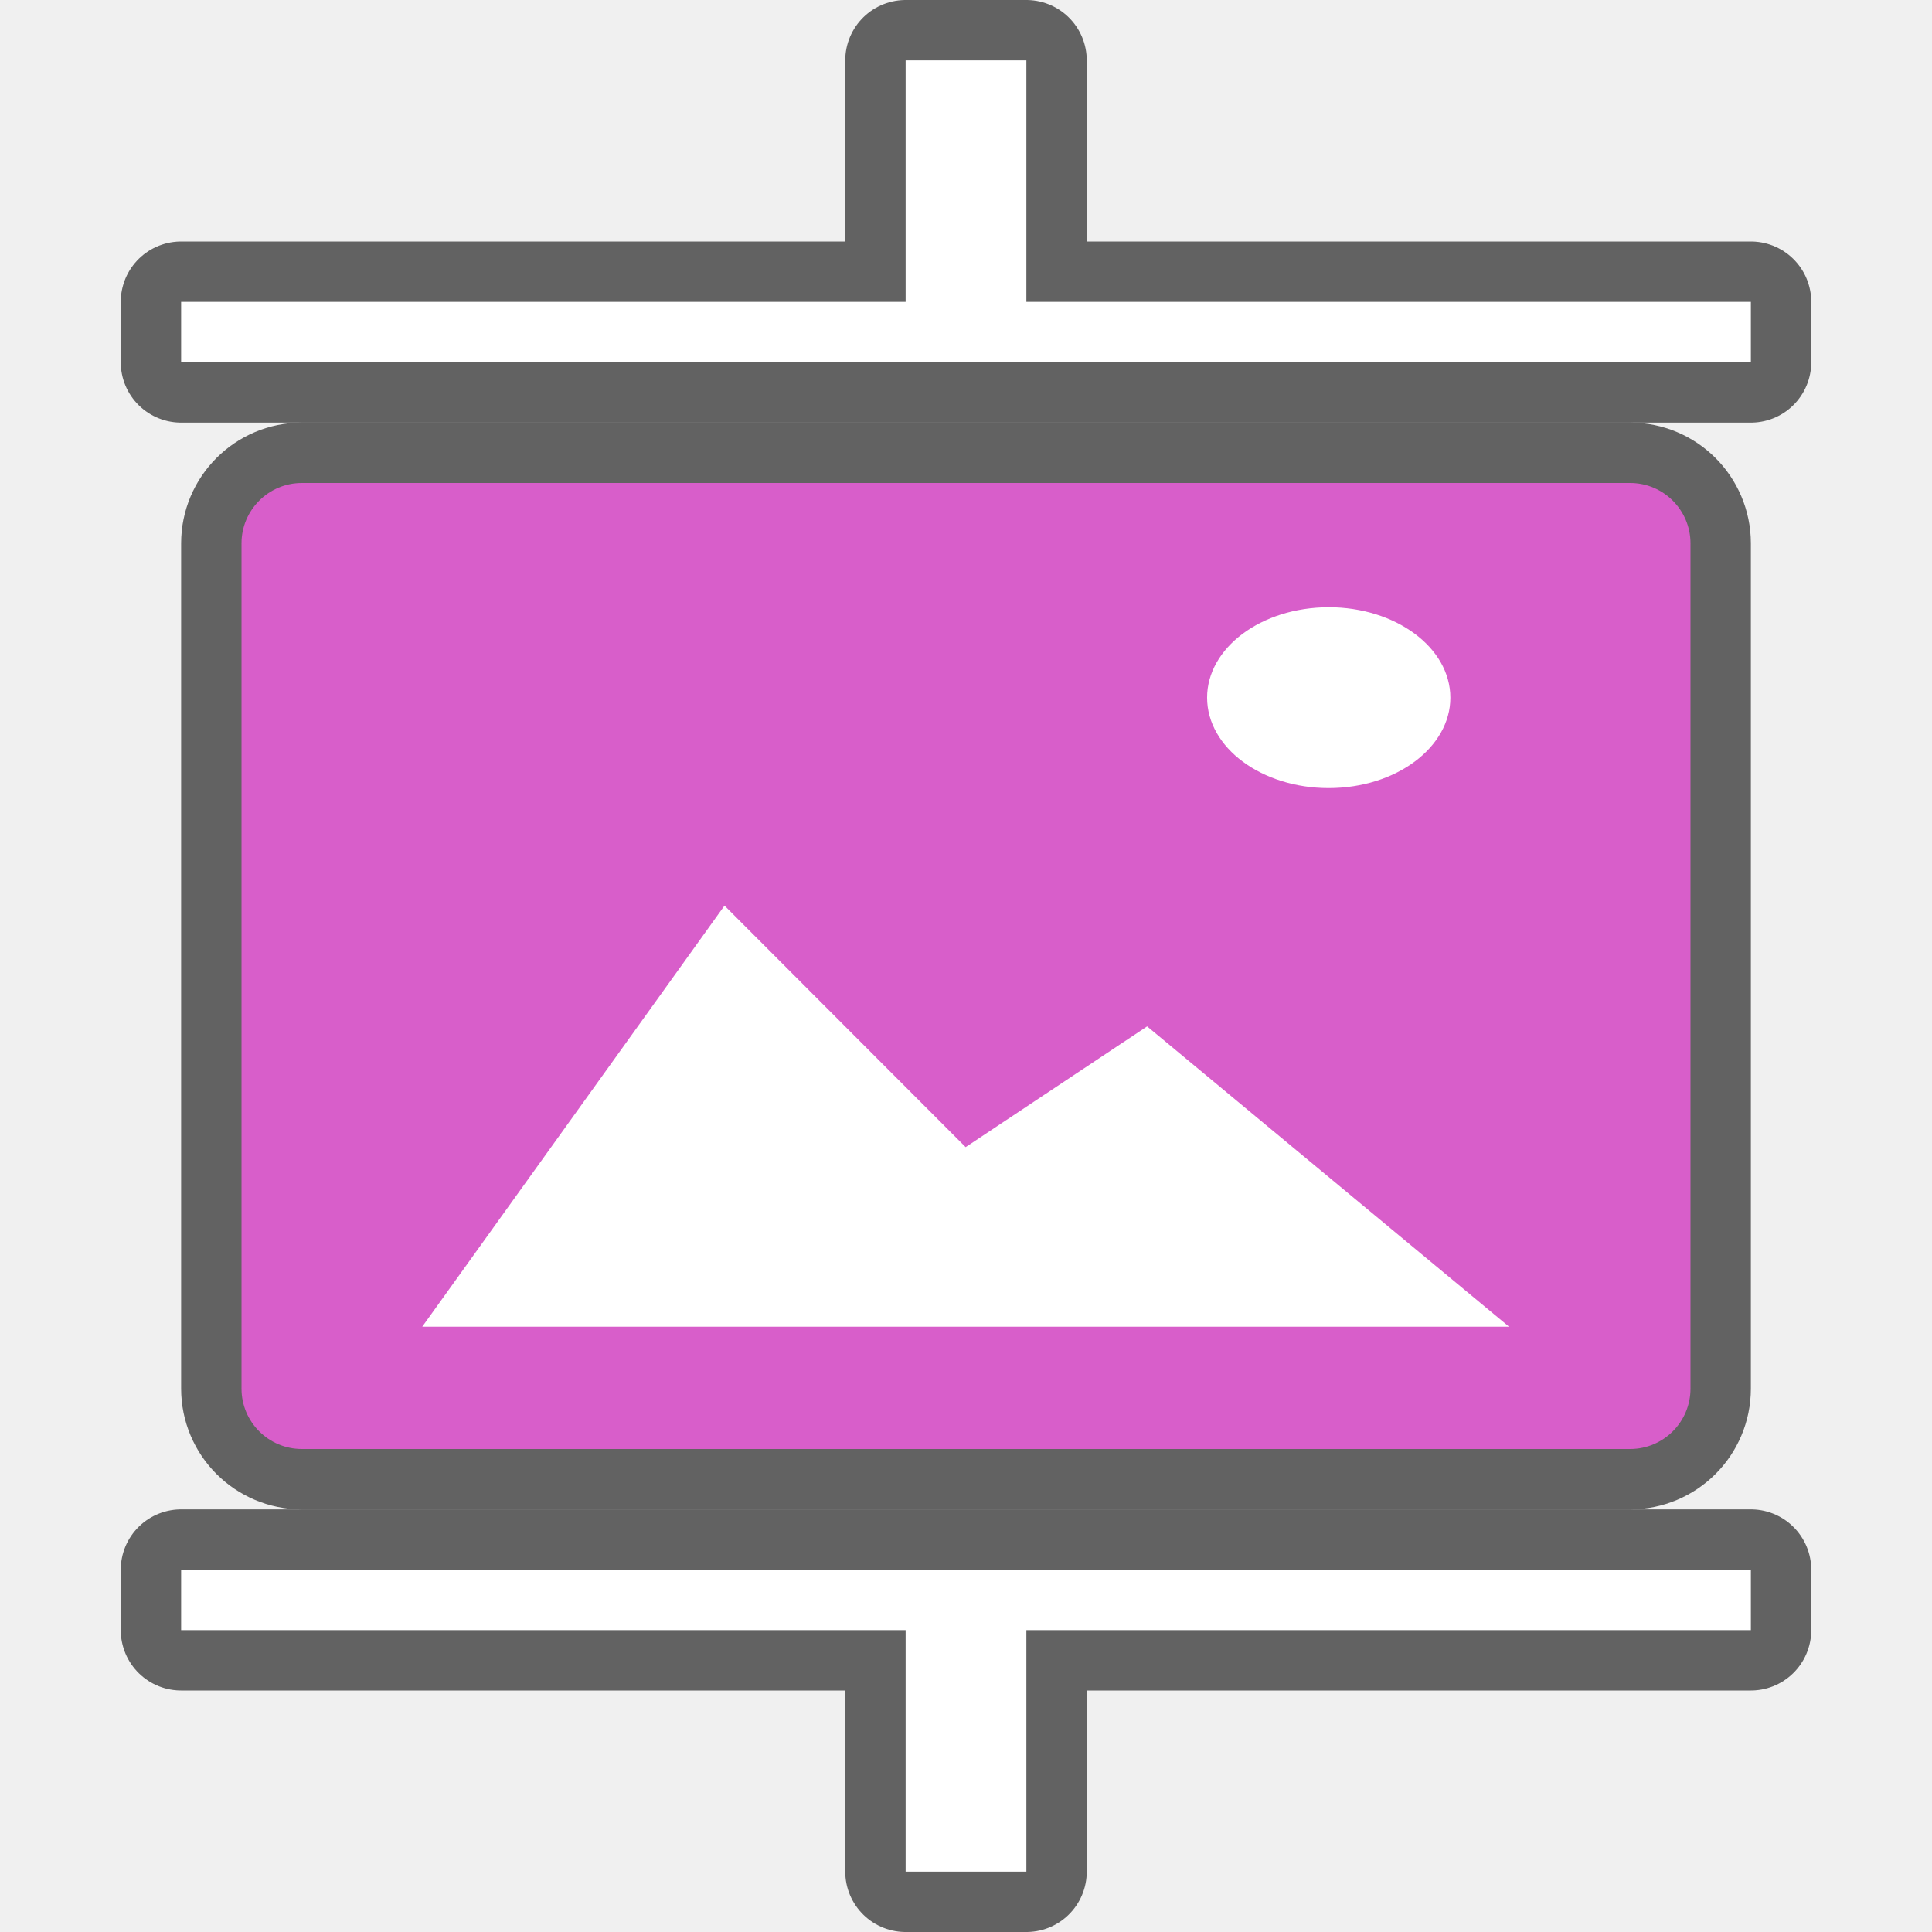
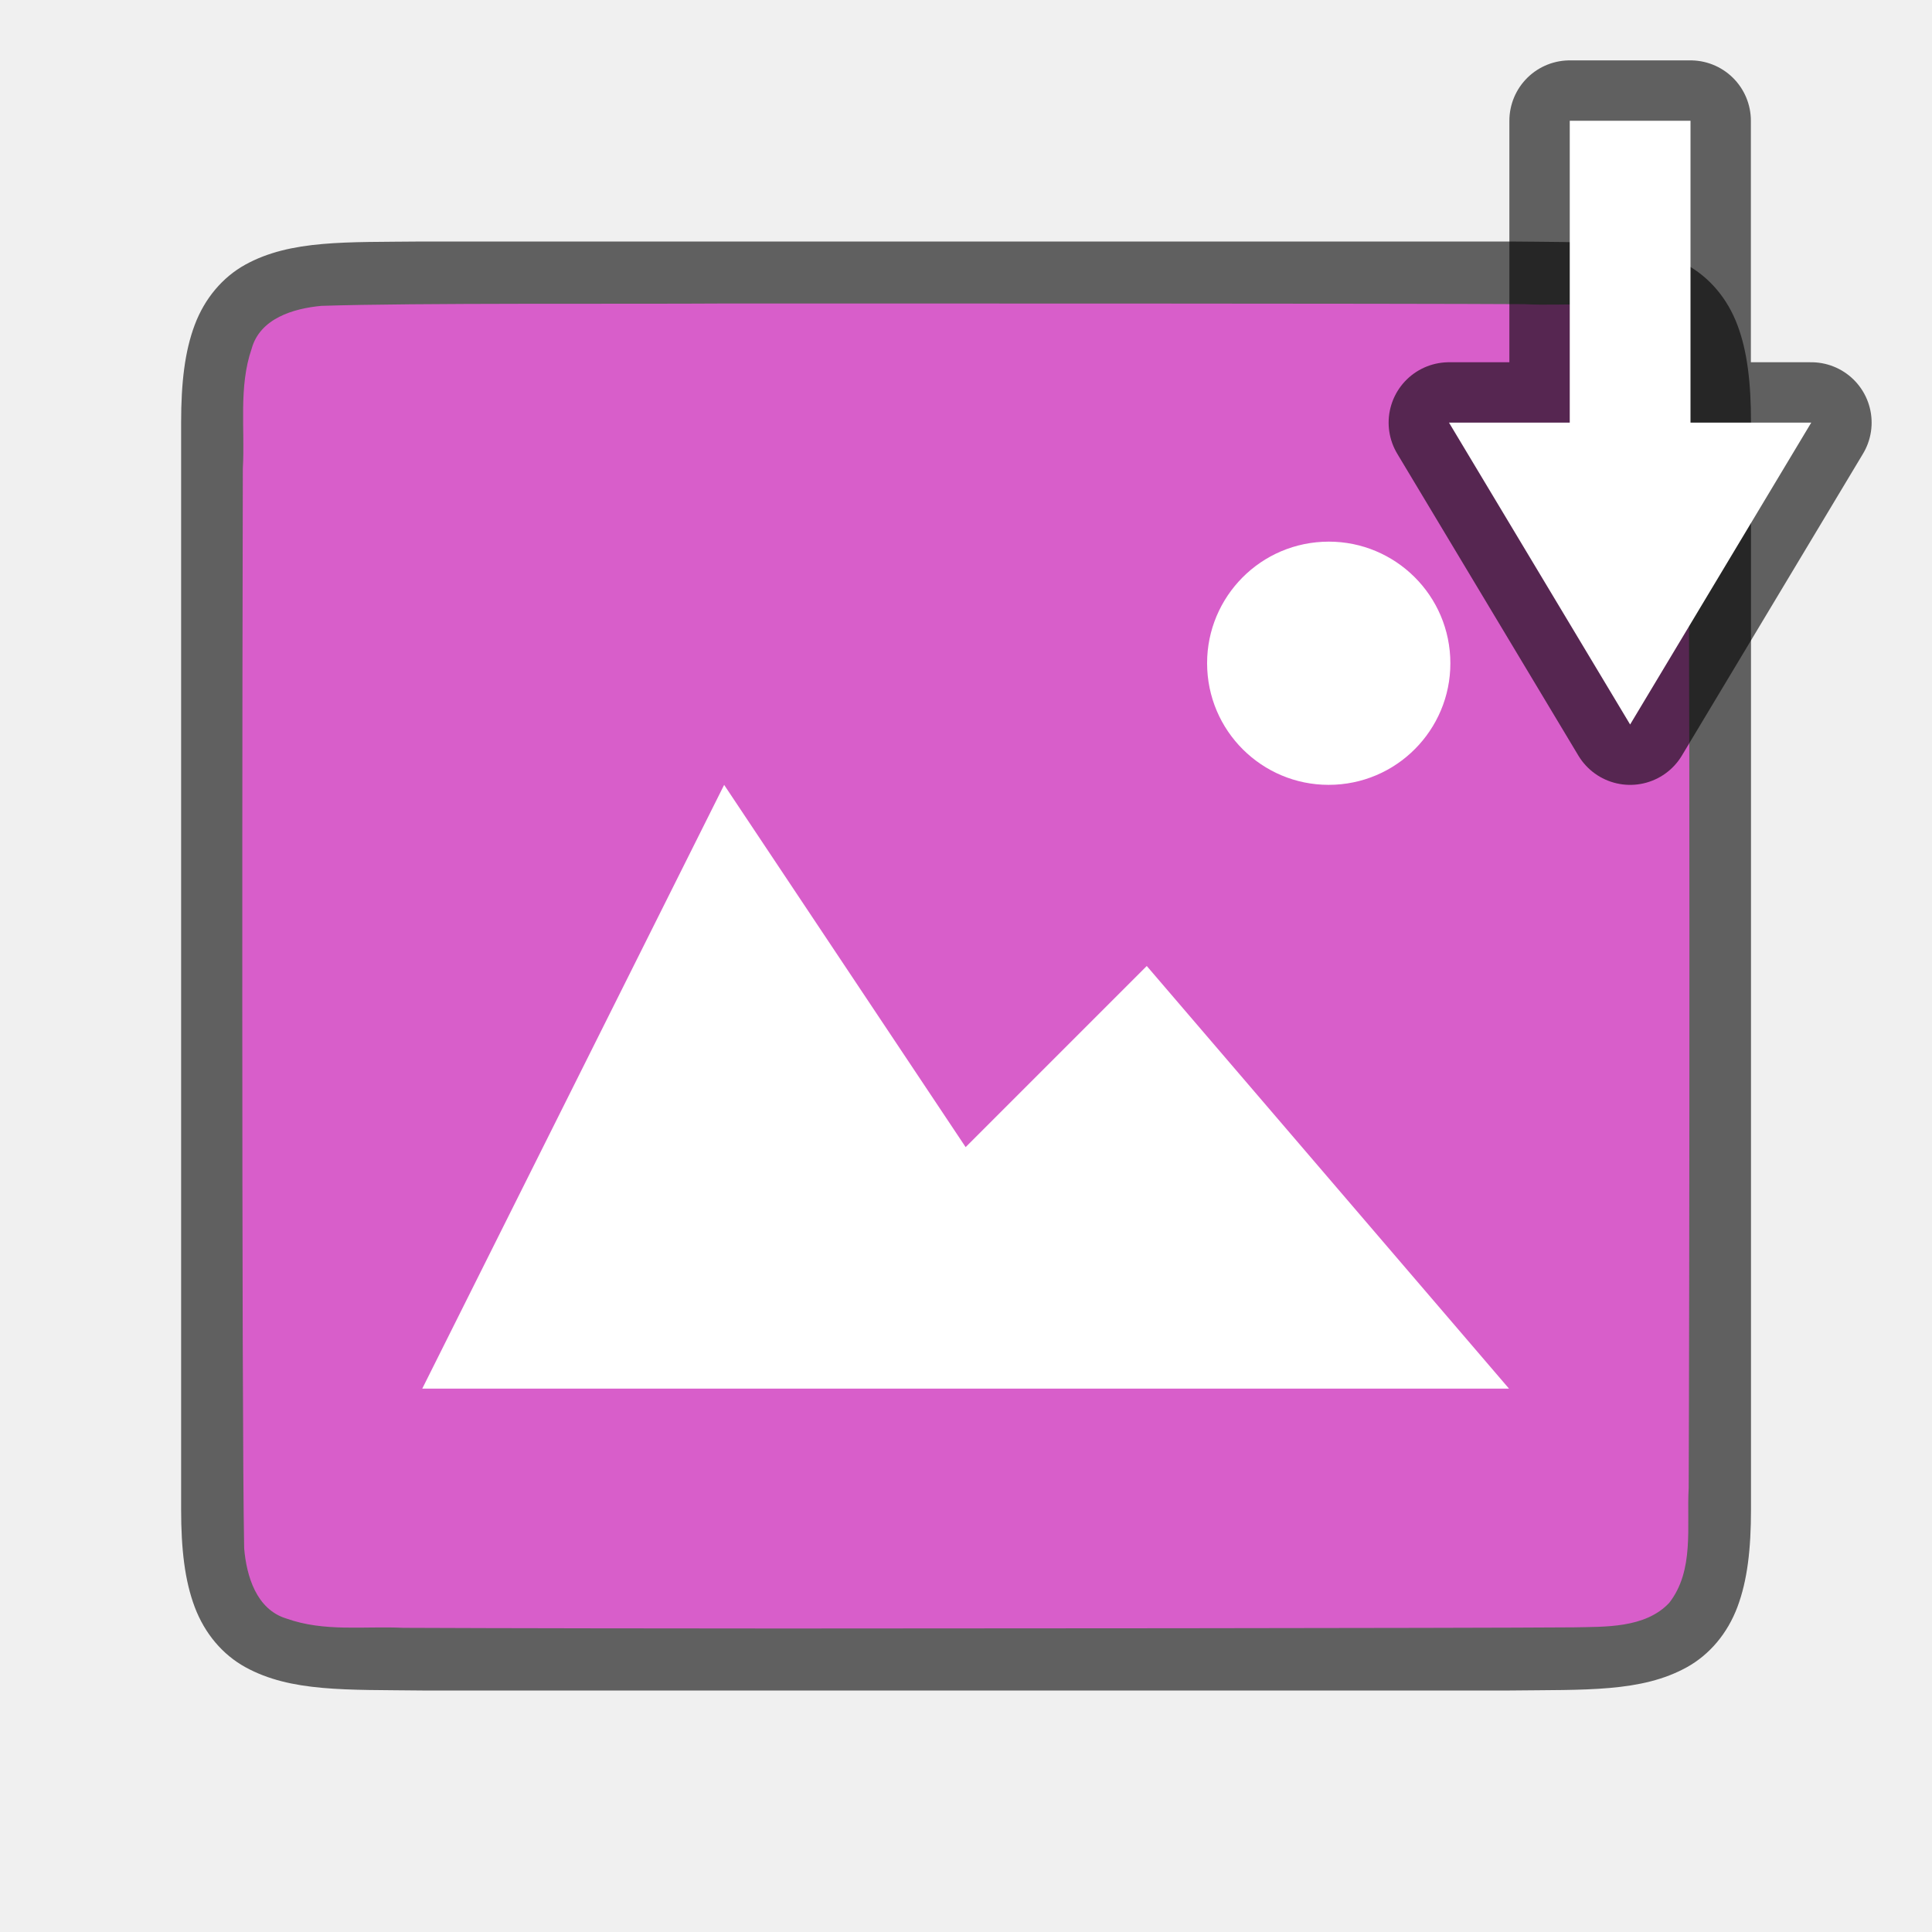
<svg xmlns="http://www.w3.org/2000/svg" viewBox="0 0 32 32" version="1.1" id="svg6">
  <defs id="defs10" />
-   <rect ry="1" y="8" x="4" height="16" width="24" id="rect852" style="opacity:0.6;fill:#000000;fill-opacity:1;fill-rule:nonzero;stroke:#000000;stroke-width:2;stroke-linecap:round;stroke-linejoin:round;stroke-miterlimit:4;stroke-dasharray:none;stroke-opacity:0.984" />
-   <path style="opacity:0.6;fill:#000000;fill-opacity:1;fill-rule:nonzero;stroke:#000000;stroke-width:2;stroke-linecap:round;stroke-linejoin:round;stroke-miterlimit:4;stroke-dasharray:none;stroke-opacity:0.984" d="M 15,1 V 5 H 3 V 6 H 29 V 5 H 17 V 1 Z" id="rect842" />
-   <rect style="opacity:1;fill:#d85eca;fill-opacity:1;fill-rule:nonzero;stroke:none;stroke-width:2;stroke-linecap:round;stroke-linejoin:round;stroke-miterlimit:4;stroke-dasharray:none;stroke-opacity:0.984" id="rect850" width="24" height="16" x="4" y="8" ry="1" />
-   <path style="color:#000000;display:inline;overflow:visible;visibility:visible;opacity:1;fill:#ffffff;fill-opacity:1;fill-rule:nonzero;stroke:none;stroke-width:15.765;marker:none;enable-background:accumulate" d="M 12,15 6.994,21.974 H 24.994 L 19,17 15.994,19 Z" id="path1099" />
-   <path style="opacity:1;vector-effect:none;fill:#ffffff;fill-opacity:1;stroke:none;stroke-width:3.474;stroke-linecap:round;stroke-linejoin:bevel;stroke-miterlimit:4;stroke-dasharray:none;stroke-dashoffset:0;stroke-opacity:1" id="path3397" d="m 24.02,11.48 a 2.014,1.498 0 0 1 -1.91,1.571 2.014,1.498 0 0 1 -2.114,-1.419 2.014,1.498 0 0 1 1.909,-1.572 2.014,1.498 0 0 1 2.115,1.419" />
-   <path style="opacity:1;fill:#ffffff;fill-opacity:1;fill-rule:nonzero;stroke:none;stroke-width:2;stroke-linecap:round;stroke-linejoin:round;stroke-miterlimit:4;stroke-dasharray:none;stroke-opacity:0.984" d="M 15,1 V 5 H 3 V 6 H 29 V 5 H 17 V 1 Z" id="rect838" />
-   <path id="path846" d="M 15,31 V 27 H 3 v -1 h 26 v 1 H 17 v 4 z" style="opacity:0.6;fill:#000000;fill-opacity:1;fill-rule:nonzero;stroke:#000000;stroke-width:2;stroke-linecap:round;stroke-linejoin:round;stroke-miterlimit:4;stroke-dasharray:none;stroke-opacity:0.984" />
-   <path id="path848" d="M 15,31 V 27 H 3 v -1 h 26 v 1 H 17 v 4 z" style="opacity:1;fill:#ffffff;fill-opacity:1;fill-rule:nonzero;stroke:none;stroke-width:2;stroke-linecap:round;stroke-linejoin:round;stroke-miterlimit:4;stroke-dasharray:none;stroke-opacity:0.984" />
+   <path id="path4237-1" d="M 6.994,4 C 5.736,4.014 4.815,3.969 4.062,4.384 3.686,4.592 3.389,4.944 3.225,5.382 3.06,5.821 3,6.342 3,7 V 8.488 25 c 0,0.658 0.06,1.179 0.225,1.617 0.165,0.439 0.462,0.789 0.838,0.996 0.753,0.415 1.674,0.372 2.932,0.387 h 0.002 18.006 0.004 c 1.258,-0.015 2.179,0.031 2.932,-0.385 0.376,-0.208 0.673,-0.559 0.838,-0.998 0.165,-0.439 0.225,-0.96 0.225,-1.617 V 8.466 7 c 0,-0.658 -0.06,-1.179 -0.225,-1.617 -0.165,-0.439 -0.462,-0.789 -0.838,-0.996 -0.753,-0.415 -1.674,-0.372 -2.932,-0.387 h -0.002 -18.006 z" style="font-style:normal;font-variant:normal;font-weight:normal;font-stretch:normal;font-size:15px;line-height:125%;font-family:Ubuntu;-inkscape-font-specification:Ubuntu;text-align:center;letter-spacing:0px;word-spacing:0px;writing-mode:lr-tb;text-anchor:middle;display:inline;opacity:0.6;fill:#000000;fill-opacity:1;stroke:none;stroke-width:1" />
+   <path id="path1993" d="m 11.983,5.027 c -1.557,0.011 -5.11,-0.012 -6.66,0.039 -0.461,0.043 -1.016,0.206 -1.155,0.71 -0.219,0.635 -0.108,1.334 -0.146,1.982 -0.008,2.297 -0.023,15.597 0.022,17.886 0.039,0.462 0.203,1.013 0.699,1.164 0.632,0.225 1.284,0.123 1.936,0.154 1.424,0.007 4.851,0.011 6.276,0.011 1.705,3.5e-4 11.408,-0.005 13.107,-0.019 0.512,-0.012 1.184,0.02 1.585,-0.405 0.421,-0.54 0.287,-1.268 0.323,-1.904 0.012,-2.444 0.028,-15.911 -0.022,-18.357 C 27.898,5.886 27.778,5.425 27.373,5.244 26.704,4.95 25.946,5.076 25.247,5.038 23.492,5.026 13.738,5.026 11.983,5.027 Z" style="opacity:1;vector-effect:none;fill:#d85eca;fill-opacity:1;stroke:none;stroke-width:1;stroke-linecap:round;stroke-linejoin:bevel;stroke-miterlimit:4;stroke-dasharray:none;stroke-dashoffset:0;stroke-opacity:1" />
+   <path style="color:#000000;display:inline;overflow:visible;visibility:visible;opacity:1;fill:#ffffff;fill-opacity:1;fill-rule:nonzero;stroke:none;stroke-width:18.285;marker:none;enable-background:accumulate" d="m 11.994,13 -5,10 h 18 l -6,-7 -3,3 z" id="path1099" />
+   <path style="opacity:1;vector-effect:none;fill:#ffffff;fill-opacity:1;stroke:none;stroke-width:4.029;stroke-linecap:round;stroke-linejoin:bevel;stroke-miterlimit:4;stroke-dasharray:none;stroke-dashoffset:0;stroke-opacity:1" id="path3397" d="m 24.02,10.883 a 2.014,2.014 0 0 1 -1.91,2.114 2.014,2.014 0 0 1 -2.114,-1.909 2.014,2.014 0 0 1 1.909,-2.114 2.014,2.014 0 0 1 2.115,1.909 l -2.012,0.103 z" />
+   <path id="path829" style="opacity:0.6;fill:#000000;stroke:#000000;stroke-width:2;stroke-linejoin:round;stroke-miterlimit:4;stroke-dasharray:none;stroke-opacity:1" d="M 26 2 L 26 7 L 24 7 L 27 12 L 30 7 L 28 7 L 28 2 L 26 2 z " />
+   <path id="path837" style="fill:#ffffff" d="M 26 2 L 26 7 L 24 7 L 27 12 L 30 7 L 28 7 L 28 2 L 26 2 z " />
</svg>
